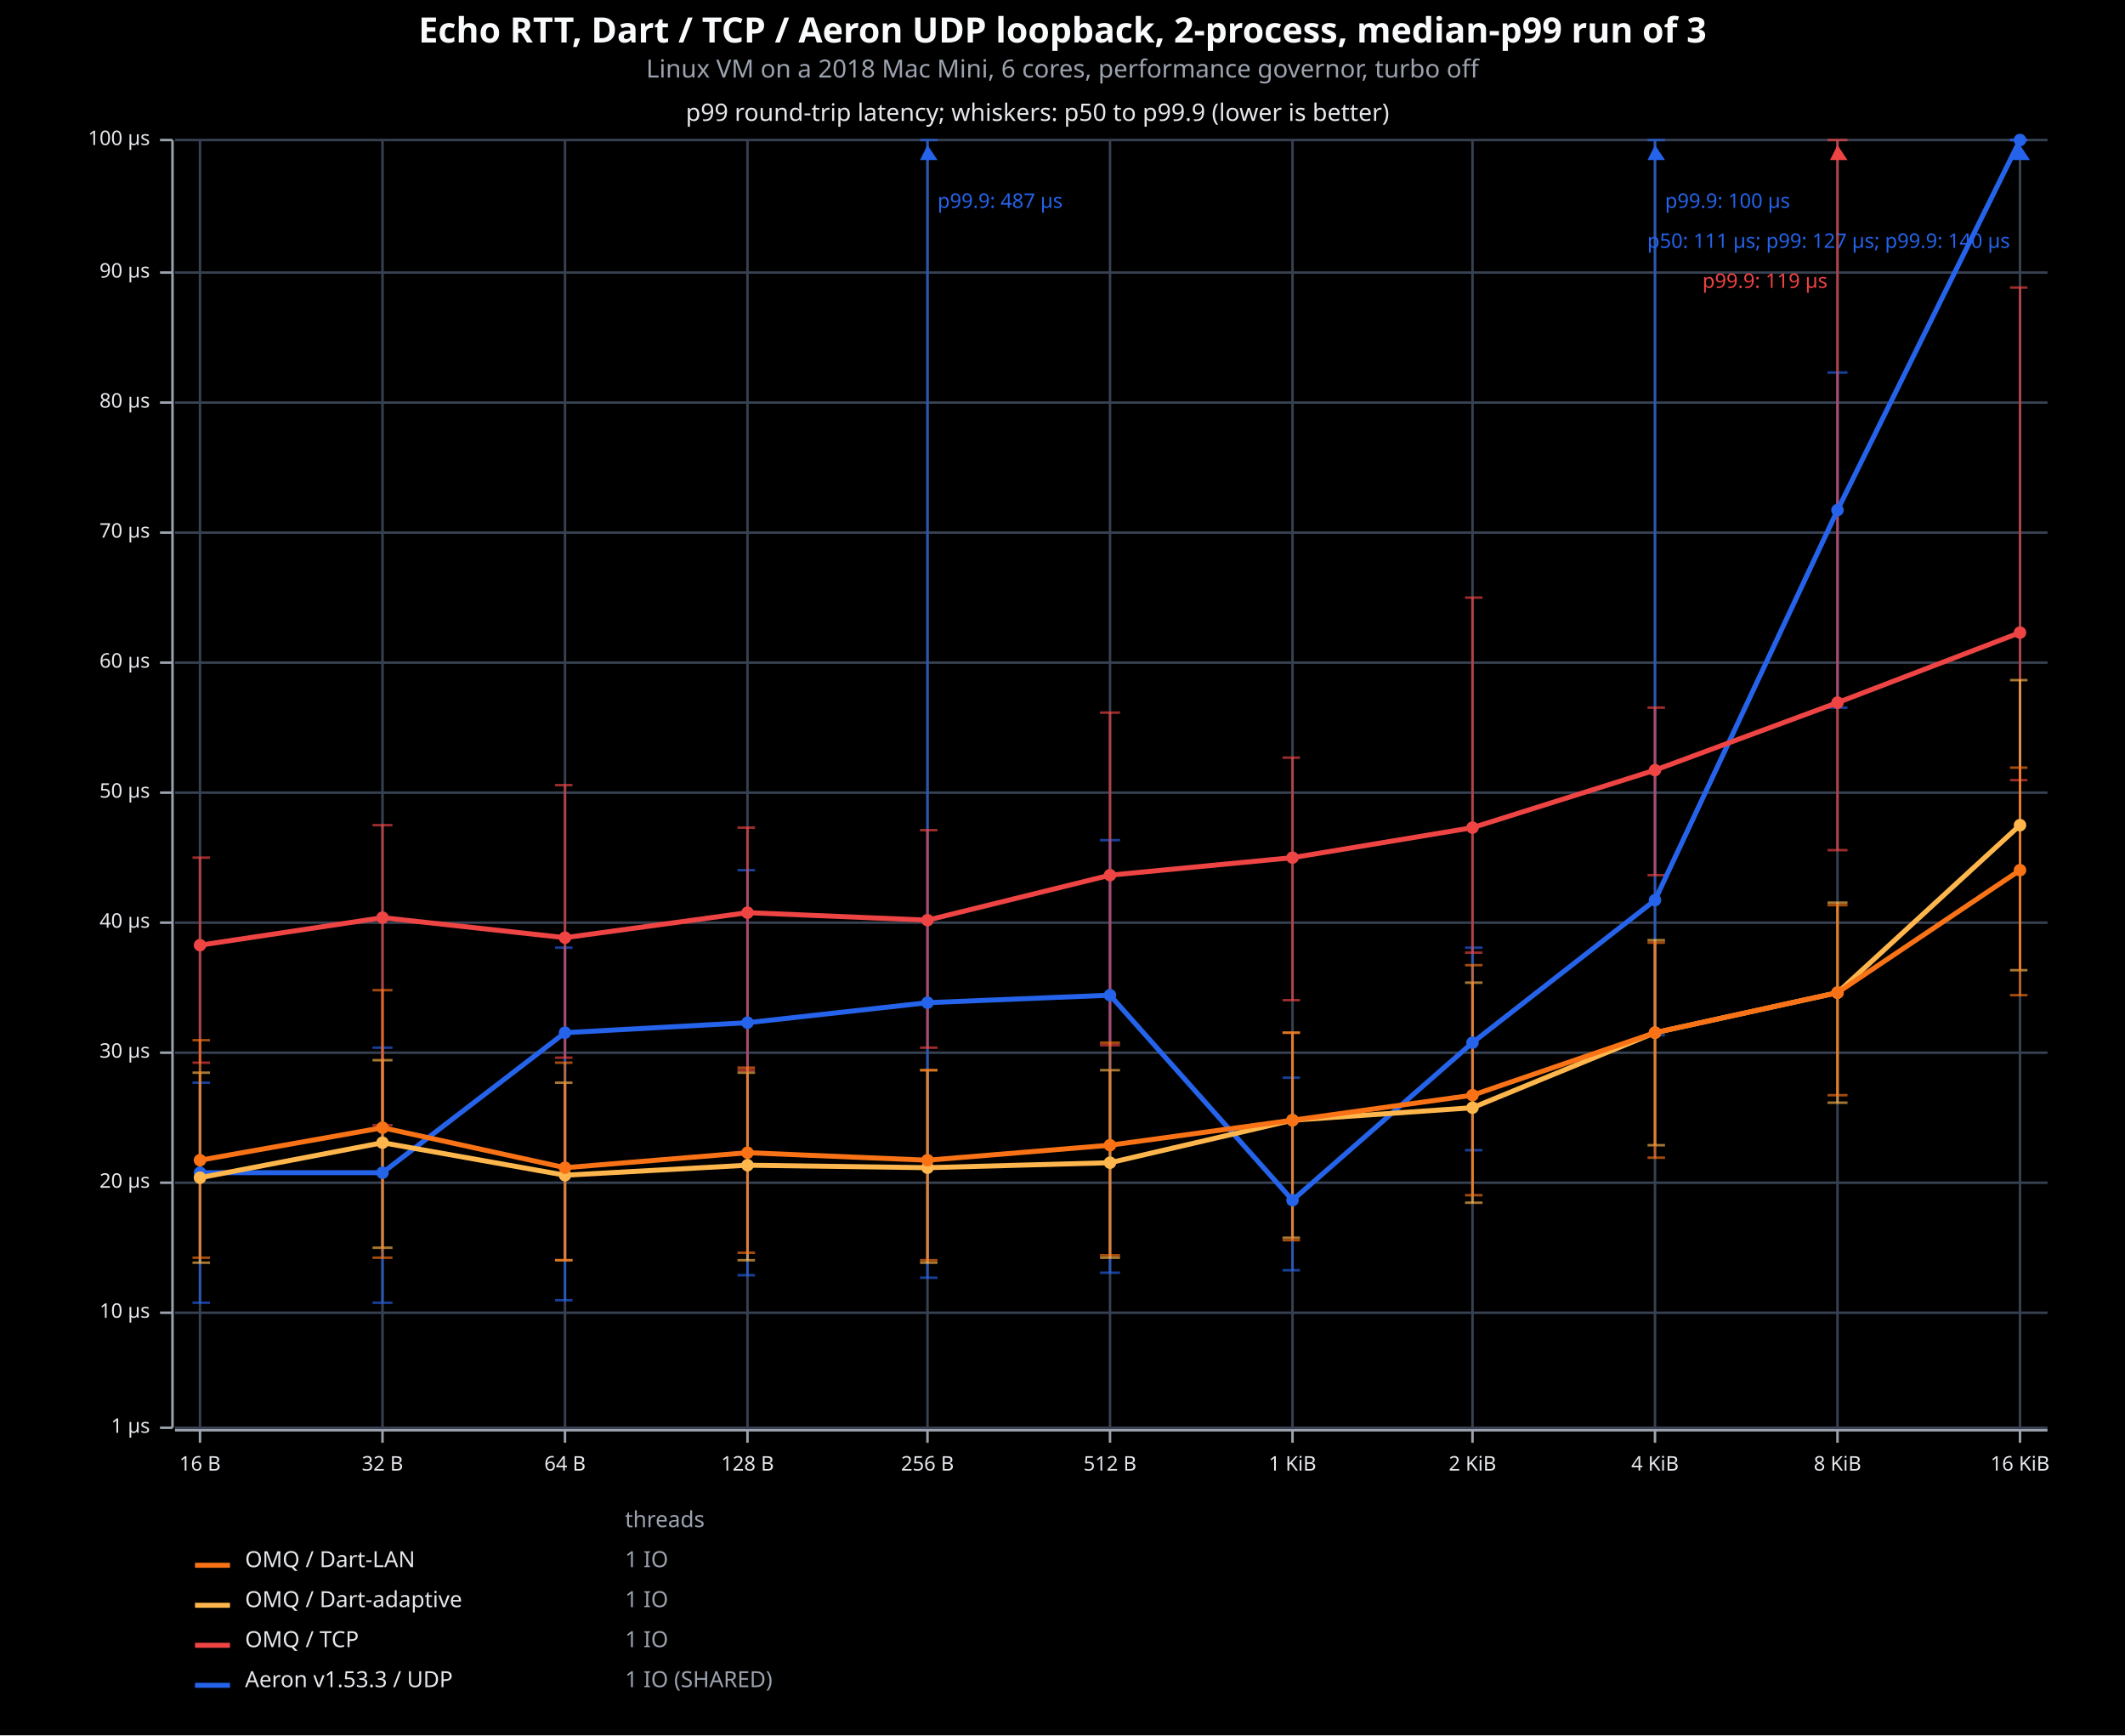
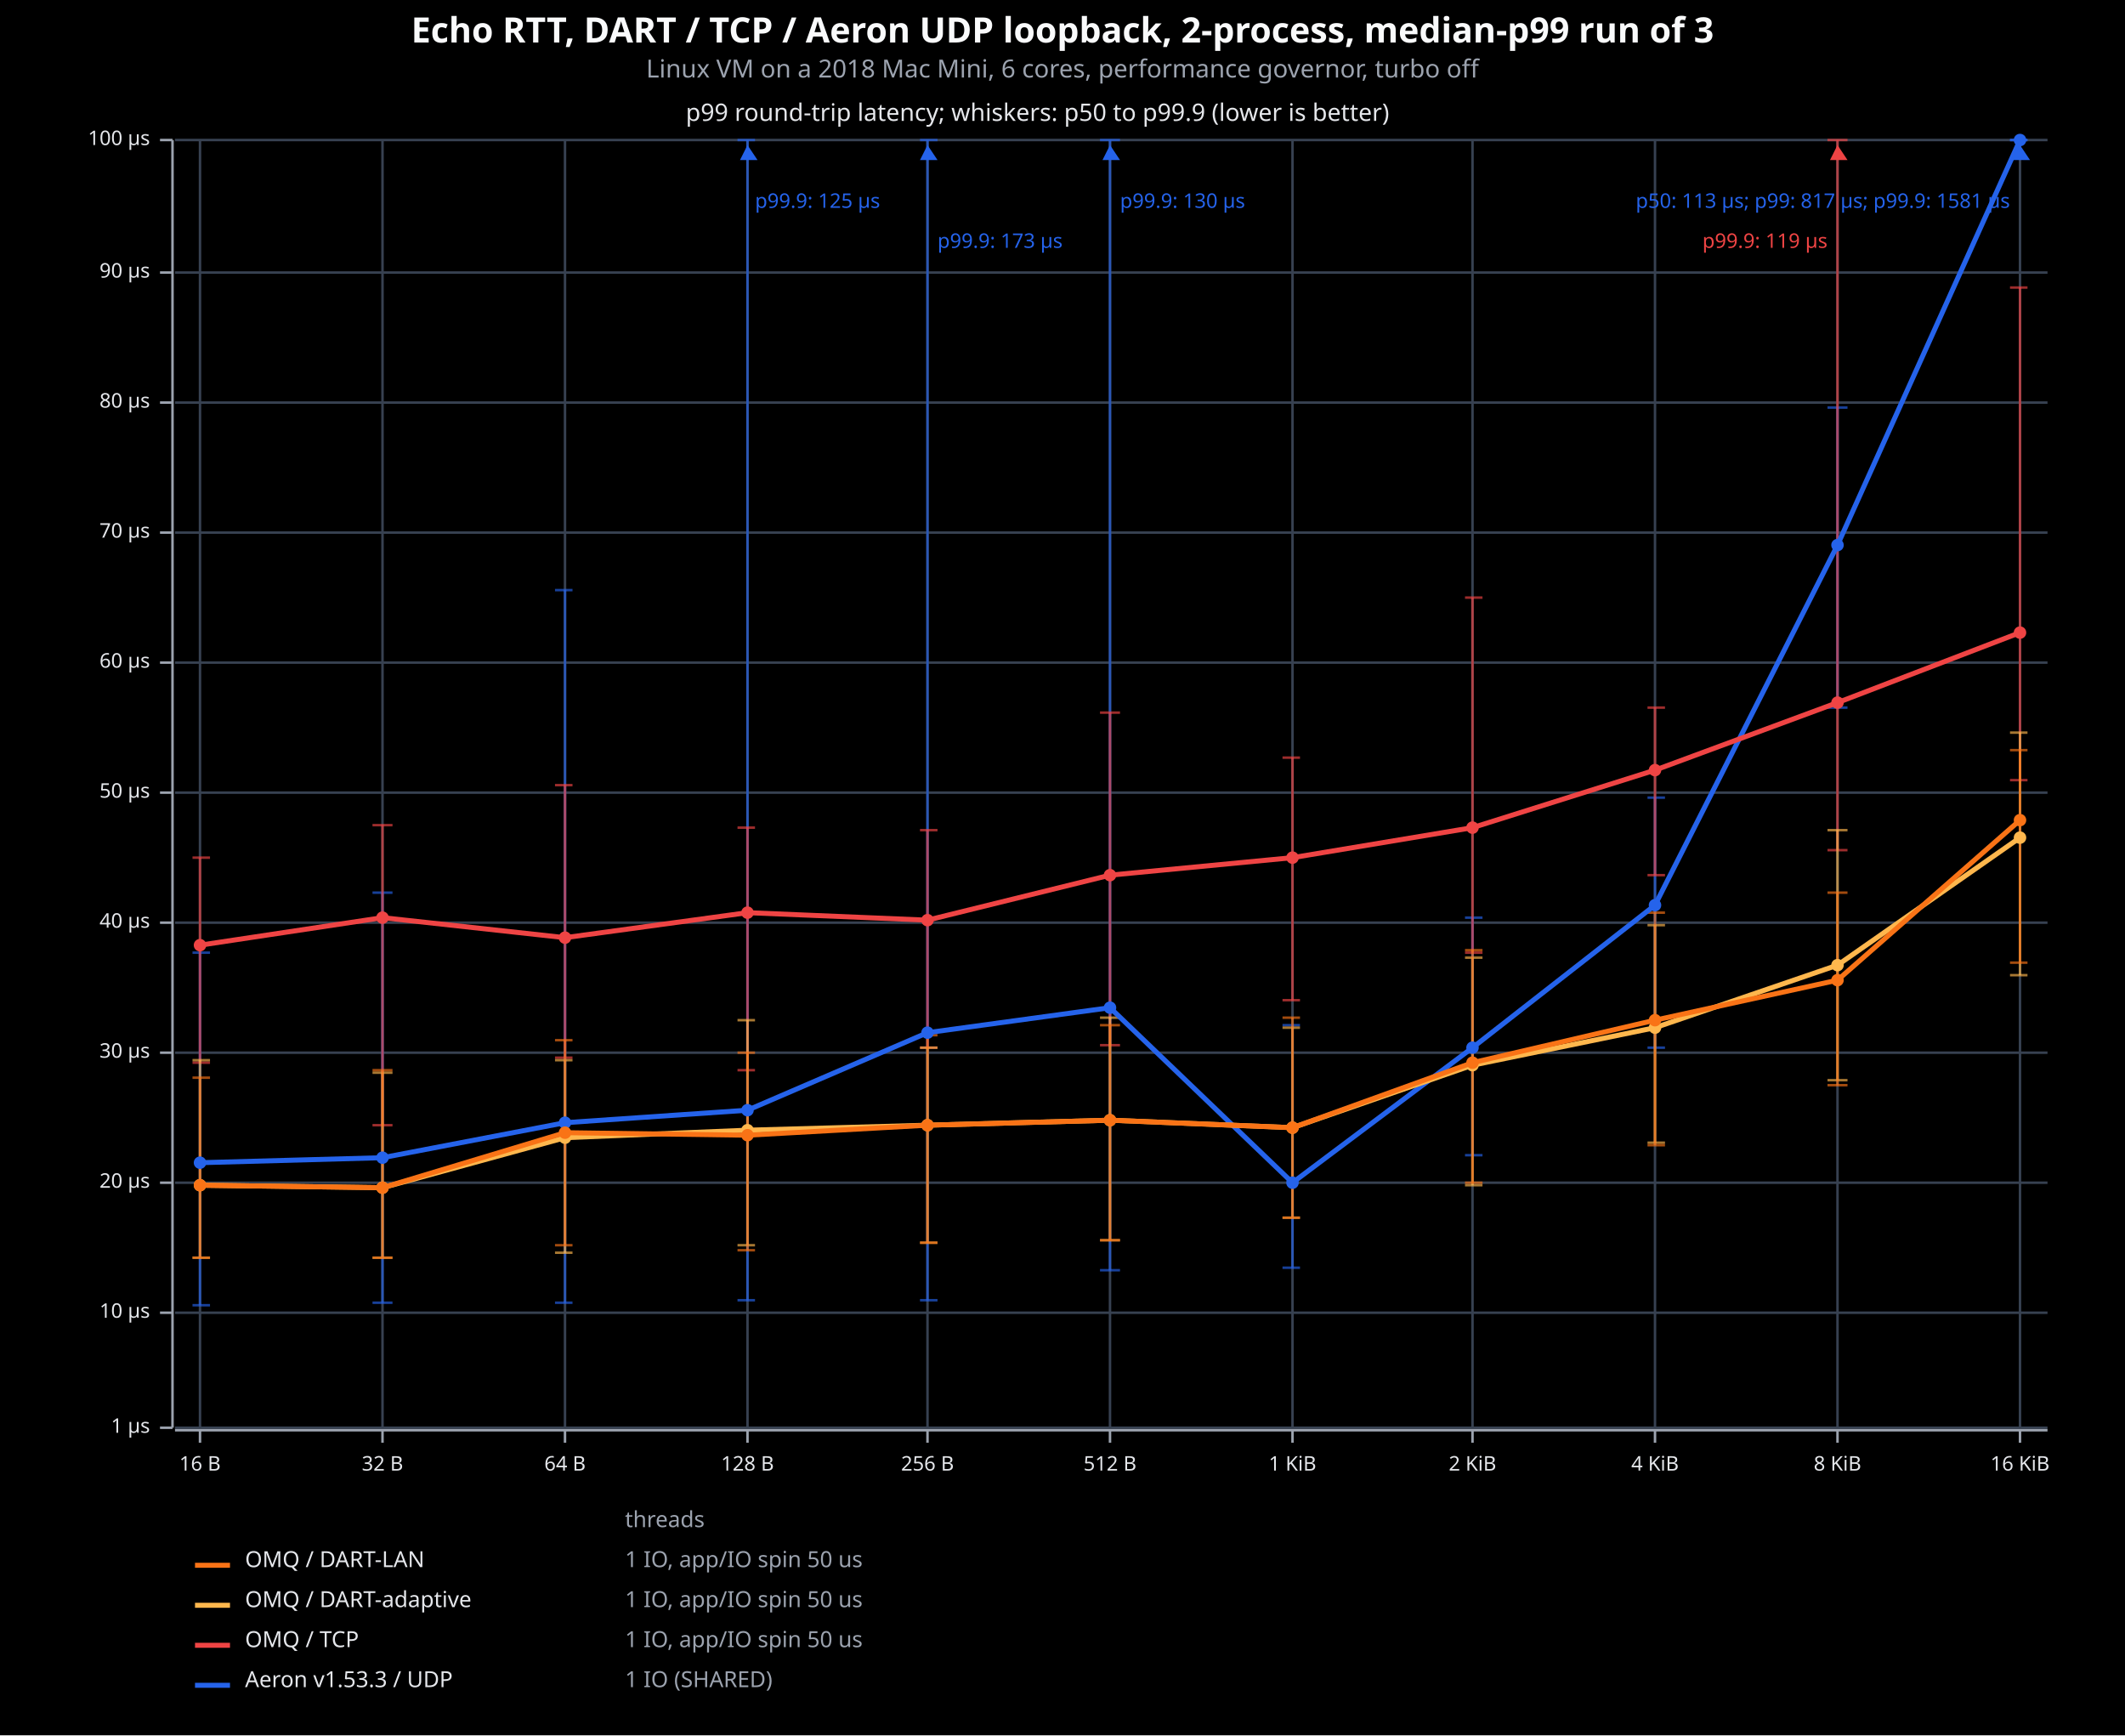
<svg xmlns="http://www.w3.org/2000/svg" viewBox="0 0 850 694" font-family="system-ui, -apple-system, sans-serif">
  <rect x="0" y="0" width="850" height="694" opacity="1" fill="#000000" stroke="none" />
-   <text x="425" y="17" text-anchor="middle" font-family="sans-serif" font-size="14" font-weight="bold" fill="#F9FAFB">Echo RTT, Dart / TCP / Aeron UDP loopback, 2-process, median-p99 run of 3</text>
+   <text x="425" y="17" text-anchor="middle" font-family="sans-serif" font-size="14" font-weight="bold" fill="#F9FAFB">Echo RTT, DART / TCP / Aeron UDP loopback, 2-process, median-p99 run of 3</text>
  <text x="425" y="31" text-anchor="middle" font-family="sans-serif" font-size="10" fill="#9CA3AF">Linux VM on a 2018 Mac Mini, 6 cores, performance governor, turbo off</text>
  <text x="415" y="41" dy="0.76em" text-anchor="middle" font-family="sans-serif" font-size="9.677" opacity="1" fill="#E5E7EB">
p99 round-trip latency; whiskers: p50 to p99.9 (lower is better)
</text>
  <line opacity="1" stroke="#374151" stroke-width="1" x1="80" y1="571" x2="80" y2="56" />
  <line opacity="1" stroke="#374151" stroke-width="1" x1="153" y1="571" x2="153" y2="56" />
  <line opacity="1" stroke="#374151" stroke-width="1" x1="226" y1="571" x2="226" y2="56" />
  <line opacity="1" stroke="#374151" stroke-width="1" x1="299" y1="571" x2="299" y2="56" />
  <line opacity="1" stroke="#374151" stroke-width="1" x1="371" y1="571" x2="371" y2="56" />
  <line opacity="1" stroke="#374151" stroke-width="1" x1="444" y1="571" x2="444" y2="56" />
  <line opacity="1" stroke="#374151" stroke-width="1" x1="517" y1="571" x2="517" y2="56" />
  <line opacity="1" stroke="#374151" stroke-width="1" x1="589" y1="571" x2="589" y2="56" />
  <line opacity="1" stroke="#374151" stroke-width="1" x1="662" y1="571" x2="662" y2="56" />
  <line opacity="1" stroke="#374151" stroke-width="1" x1="735" y1="571" x2="735" y2="56" />
  <line opacity="1" stroke="#374151" stroke-width="1" x1="808" y1="571" x2="808" y2="56" />
  <line opacity="1" stroke="#374151" stroke-width="1" x1="70" y1="571" x2="819" y2="571" />
  <line opacity="1" stroke="#374151" stroke-width="1" x1="70" y1="525" x2="819" y2="525" />
  <line opacity="1" stroke="#374151" stroke-width="1" x1="70" y1="473" x2="819" y2="473" />
  <line opacity="1" stroke="#374151" stroke-width="1" x1="70" y1="421" x2="819" y2="421" />
  <line opacity="1" stroke="#374151" stroke-width="1" x1="70" y1="369" x2="819" y2="369" />
  <line opacity="1" stroke="#374151" stroke-width="1" x1="70" y1="317" x2="819" y2="317" />
  <line opacity="1" stroke="#374151" stroke-width="1" x1="70" y1="265" x2="819" y2="265" />
  <line opacity="1" stroke="#374151" stroke-width="1" x1="70" y1="213" x2="819" y2="213" />
  <line opacity="1" stroke="#374151" stroke-width="1" x1="70" y1="161" x2="819" y2="161" />
  <line opacity="1" stroke="#374151" stroke-width="1" x1="70" y1="109" x2="819" y2="109" />
  <line opacity="1" stroke="#374151" stroke-width="1" x1="70" y1="56" x2="819" y2="56" />
  <polyline fill="none" opacity="1" stroke="#9CA3AF" stroke-width="1" points="69,56 69,571 " />
  <text x="60" y="571" dy="0.5ex" text-anchor="end" font-family="sans-serif" font-size="8.065" opacity="1" fill="#E5E7EB">
1 μs
</text>
  <polyline fill="none" opacity="1" stroke="#9CA3AF" stroke-width="1" points="64,571 69,571 " />
  <text x="60" y="525" dy="0.5ex" text-anchor="end" font-family="sans-serif" font-size="8.065" opacity="1" fill="#E5E7EB">
10 μs
</text>
  <polyline fill="none" opacity="1" stroke="#9CA3AF" stroke-width="1" points="64,525 69,525 " />
  <text x="60" y="473" dy="0.5ex" text-anchor="end" font-family="sans-serif" font-size="8.065" opacity="1" fill="#E5E7EB">
20 μs
</text>
  <polyline fill="none" opacity="1" stroke="#9CA3AF" stroke-width="1" points="64,473 69,473 " />
  <text x="60" y="421" dy="0.5ex" text-anchor="end" font-family="sans-serif" font-size="8.065" opacity="1" fill="#E5E7EB">
30 μs
</text>
  <polyline fill="none" opacity="1" stroke="#9CA3AF" stroke-width="1" points="64,421 69,421 " />
  <text x="60" y="369" dy="0.5ex" text-anchor="end" font-family="sans-serif" font-size="8.065" opacity="1" fill="#E5E7EB">
40 μs
</text>
  <polyline fill="none" opacity="1" stroke="#9CA3AF" stroke-width="1" points="64,369 69,369 " />
  <text x="60" y="317" dy="0.5ex" text-anchor="end" font-family="sans-serif" font-size="8.065" opacity="1" fill="#E5E7EB">
50 μs
</text>
  <polyline fill="none" opacity="1" stroke="#9CA3AF" stroke-width="1" points="64,317 69,317 " />
  <text x="60" y="265" dy="0.5ex" text-anchor="end" font-family="sans-serif" font-size="8.065" opacity="1" fill="#E5E7EB">
60 μs
</text>
  <polyline fill="none" opacity="1" stroke="#9CA3AF" stroke-width="1" points="64,265 69,265 " />
  <text x="60" y="213" dy="0.5ex" text-anchor="end" font-family="sans-serif" font-size="8.065" opacity="1" fill="#E5E7EB">
70 μs
</text>
  <polyline fill="none" opacity="1" stroke="#9CA3AF" stroke-width="1" points="64,213 69,213 " />
  <text x="60" y="161" dy="0.5ex" text-anchor="end" font-family="sans-serif" font-size="8.065" opacity="1" fill="#E5E7EB">
80 μs
</text>
  <polyline fill="none" opacity="1" stroke="#9CA3AF" stroke-width="1" points="64,161 69,161 " />
  <text x="60" y="109" dy="0.5ex" text-anchor="end" font-family="sans-serif" font-size="8.065" opacity="1" fill="#E5E7EB">
90 μs
</text>
  <polyline fill="none" opacity="1" stroke="#9CA3AF" stroke-width="1" points="64,109 69,109 " />
  <text x="60" y="56" dy="0.5ex" text-anchor="end" font-family="sans-serif" font-size="8.065" opacity="1" fill="#E5E7EB">
100 μs
</text>
  <polyline fill="none" opacity="1" stroke="#9CA3AF" stroke-width="1" points="64,56 69,56 " />
  <polyline fill="none" opacity="1" stroke="#9CA3AF" stroke-width="1" points="70,572 819,572 " />
  <text x="80" y="582" dy="0.76em" text-anchor="middle" font-family="sans-serif" font-size="8.065" opacity="1" fill="#E5E7EB">
16 B
</text>
  <polyline fill="none" opacity="1" stroke="#9CA3AF" stroke-width="1" points="80,572 80,577 " />
  <text x="153" y="582" dy="0.76em" text-anchor="middle" font-family="sans-serif" font-size="8.065" opacity="1" fill="#E5E7EB">
32 B
</text>
  <polyline fill="none" opacity="1" stroke="#9CA3AF" stroke-width="1" points="153,572 153,577 " />
  <text x="226" y="582" dy="0.76em" text-anchor="middle" font-family="sans-serif" font-size="8.065" opacity="1" fill="#E5E7EB">
64 B
</text>
  <polyline fill="none" opacity="1" stroke="#9CA3AF" stroke-width="1" points="226,572 226,577 " />
  <text x="299" y="582" dy="0.76em" text-anchor="middle" font-family="sans-serif" font-size="8.065" opacity="1" fill="#E5E7EB">
128 B
</text>
  <polyline fill="none" opacity="1" stroke="#9CA3AF" stroke-width="1" points="299,572 299,577 " />
  <text x="371" y="582" dy="0.76em" text-anchor="middle" font-family="sans-serif" font-size="8.065" opacity="1" fill="#E5E7EB">
256 B
</text>
  <polyline fill="none" opacity="1" stroke="#9CA3AF" stroke-width="1" points="371,572 371,577 " />
  <text x="444" y="582" dy="0.76em" text-anchor="middle" font-family="sans-serif" font-size="8.065" opacity="1" fill="#E5E7EB">
512 B
</text>
  <polyline fill="none" opacity="1" stroke="#9CA3AF" stroke-width="1" points="444,572 444,577 " />
  <text x="517" y="582" dy="0.76em" text-anchor="middle" font-family="sans-serif" font-size="8.065" opacity="1" fill="#E5E7EB">
1 KiB
</text>
  <polyline fill="none" opacity="1" stroke="#9CA3AF" stroke-width="1" points="517,572 517,577 " />
  <text x="589" y="582" dy="0.76em" text-anchor="middle" font-family="sans-serif" font-size="8.065" opacity="1" fill="#E5E7EB">
2 KiB
</text>
  <polyline fill="none" opacity="1" stroke="#9CA3AF" stroke-width="1" points="589,572 589,577 " />
  <text x="662" y="582" dy="0.76em" text-anchor="middle" font-family="sans-serif" font-size="8.065" opacity="1" fill="#E5E7EB">
4 KiB
</text>
  <polyline fill="none" opacity="1" stroke="#9CA3AF" stroke-width="1" points="662,572 662,577 " />
  <text x="735" y="582" dy="0.76em" text-anchor="middle" font-family="sans-serif" font-size="8.065" opacity="1" fill="#E5E7EB">
8 KiB
</text>
  <polyline fill="none" opacity="1" stroke="#9CA3AF" stroke-width="1" points="735,572 735,577 " />
  <text x="808" y="582" dy="0.76em" text-anchor="middle" font-family="sans-serif" font-size="8.065" opacity="1" fill="#E5E7EB">
16 KiB
</text>
  <polyline fill="none" opacity="1" stroke="#9CA3AF" stroke-width="1" points="808,572 808,577 " />
-   <polyline fill="none" opacity="0.65" stroke="#2563EB" stroke-width="1" points="80,521 80,433 " />
-   <polyline fill="none" opacity="0.65" stroke="#2563EB" stroke-width="1" points="77,521 84,521 " />
-   <polyline fill="none" opacity="0.65" stroke="#2563EB" stroke-width="1" points="77,433 84,433 " />
-   <polyline fill="none" opacity="0.65" stroke="#2563EB" stroke-width="1" points="153,521 153,419 " />
+   <polyline fill="none" opacity="0.65" stroke="#2563EB" stroke-width="1" points="80,522 80,381 " />
+   <polyline fill="none" opacity="0.65" stroke="#2563EB" stroke-width="1" points="77,522 84,522 " />
+   <polyline fill="none" opacity="0.65" stroke="#2563EB" stroke-width="1" points="77,381 84,381 " />
+   <polyline fill="none" opacity="0.65" stroke="#2563EB" stroke-width="1" points="153,521 153,357 " />
  <polyline fill="none" opacity="0.65" stroke="#2563EB" stroke-width="1" points="149,521 157,521 " />
-   <polyline fill="none" opacity="0.65" stroke="#2563EB" stroke-width="1" points="149,419 157,419 " />
-   <polyline fill="none" opacity="0.65" stroke="#2563EB" stroke-width="1" points="226,520 226,379 " />
-   <polyline fill="none" opacity="0.65" stroke="#2563EB" stroke-width="1" points="222,520 229,520 " />
-   <polyline fill="none" opacity="0.65" stroke="#2563EB" stroke-width="1" points="222,379 229,379 " />
-   <polyline fill="none" opacity="0.65" stroke="#2563EB" stroke-width="1" points="299,510 299,348 " />
-   <polyline fill="none" opacity="0.65" stroke="#2563EB" stroke-width="1" points="295,510 302,510 " />
-   <polyline fill="none" opacity="0.65" stroke="#2563EB" stroke-width="1" points="295,348 302,348 " />
-   <polyline fill="none" opacity="0.65" stroke="#2563EB" stroke-width="1" points="371,511 371,56 " />
-   <polyline fill="none" opacity="0.65" stroke="#2563EB" stroke-width="1" points="368,511 375,511 " />
+   <polyline fill="none" opacity="0.65" stroke="#2563EB" stroke-width="1" points="149,357 157,357 " />
+   <polyline fill="none" opacity="0.65" stroke="#2563EB" stroke-width="1" points="226,521 226,236 " />
+   <polyline fill="none" opacity="0.65" stroke="#2563EB" stroke-width="1" points="222,521 229,521 " />
+   <polyline fill="none" opacity="0.65" stroke="#2563EB" stroke-width="1" points="222,236 229,236 " />
+   <polyline fill="none" opacity="0.65" stroke="#2563EB" stroke-width="1" points="299,520 299,56 " />
+   <polyline fill="none" opacity="0.65" stroke="#2563EB" stroke-width="1" points="295,520 302,520 " />
+   <polyline fill="none" opacity="0.65" stroke="#2563EB" stroke-width="1" points="295,56 302,56 " />
+   <polygon opacity="1" fill="#2563EB" points="299,58 296,64 303,64 " />
+   <text x="302" y="77" dy="0.76em" text-anchor="start" font-family="sans-serif" font-size="8.065" opacity="1" fill="#2563EB">
+ p99.9: 125 μs
+ </text>
+   <polyline fill="none" opacity="0.65" stroke="#2563EB" stroke-width="1" points="371,520 371,56 " />
+   <polyline fill="none" opacity="0.65" stroke="#2563EB" stroke-width="1" points="368,520 375,520 " />
  <polyline fill="none" opacity="0.65" stroke="#2563EB" stroke-width="1" points="368,56 375,56 " />
  <polygon opacity="1" fill="#2563EB" points="371,58 368,64 375,64 " />
-   <text x="375" y="77" dy="0.76em" text-anchor="start" font-family="sans-serif" font-size="8.065" opacity="1" fill="#2563EB">
- p99.9: 487 μs
- </text>
-   <polyline fill="none" opacity="0.65" stroke="#2563EB" stroke-width="1" points="444,509 444,336 " />
-   <polyline fill="none" opacity="0.65" stroke="#2563EB" stroke-width="1" points="440,509 448,509 " />
-   <polyline fill="none" opacity="0.65" stroke="#2563EB" stroke-width="1" points="440,336 448,336 " />
-   <polyline fill="none" opacity="0.65" stroke="#2563EB" stroke-width="1" points="517,508 517,431 " />
-   <polyline fill="none" opacity="0.65" stroke="#2563EB" stroke-width="1" points="513,508 520,508 " />
-   <polyline fill="none" opacity="0.65" stroke="#2563EB" stroke-width="1" points="513,431 520,431 " />
-   <polyline fill="none" opacity="0.65" stroke="#2563EB" stroke-width="1" points="589,460 589,379 " />
-   <polyline fill="none" opacity="0.65" stroke="#2563EB" stroke-width="1" points="586,460 593,460 " />
-   <polyline fill="none" opacity="0.65" stroke="#2563EB" stroke-width="1" points="586,379 593,379 " />
-   <polyline fill="none" opacity="0.65" stroke="#2563EB" stroke-width="1" points="662,414 662,56 " />
-   <polyline fill="none" opacity="0.65" stroke="#2563EB" stroke-width="1" points="659,414 666,414 " />
-   <polyline fill="none" opacity="0.65" stroke="#2563EB" stroke-width="1" points="659,56 666,56 " />
-   <polygon opacity="1" fill="#2563EB" points="662,58 659,64 666,64 " />
-   <text x="666" y="77" dy="0.76em" text-anchor="start" font-family="sans-serif" font-size="8.065" opacity="1" fill="#2563EB">
- p99.9: 100 μs
- </text>
-   <polyline fill="none" opacity="0.65" stroke="#2563EB" stroke-width="1" points="735,283 735,149 " />
+   <text x="375" y="93" dy="0.76em" text-anchor="start" font-family="sans-serif" font-size="8.065" opacity="1" fill="#2563EB">
+ p99.9: 173 μs
+ </text>
+   <polyline fill="none" opacity="0.65" stroke="#2563EB" stroke-width="1" points="444,508 444,56 " />
+   <polyline fill="none" opacity="0.65" stroke="#2563EB" stroke-width="1" points="440,508 448,508 " />
+   <polyline fill="none" opacity="0.65" stroke="#2563EB" stroke-width="1" points="440,56 448,56 " />
+   <polygon opacity="1" fill="#2563EB" points="444,58 441,64 448,64 " />
+   <text x="448" y="77" dy="0.76em" text-anchor="start" font-family="sans-serif" font-size="8.065" opacity="1" fill="#2563EB">
+ p99.9: 130 μs
+ </text>
+   <polyline fill="none" opacity="0.65" stroke="#2563EB" stroke-width="1" points="517,507 517,410 " />
+   <polyline fill="none" opacity="0.65" stroke="#2563EB" stroke-width="1" points="513,507 520,507 " />
+   <polyline fill="none" opacity="0.65" stroke="#2563EB" stroke-width="1" points="513,410 520,410 " />
+   <polyline fill="none" opacity="0.65" stroke="#2563EB" stroke-width="1" points="589,462 589,367 " />
+   <polyline fill="none" opacity="0.65" stroke="#2563EB" stroke-width="1" points="586,462 593,462 " />
+   <polyline fill="none" opacity="0.65" stroke="#2563EB" stroke-width="1" points="586,367 593,367 " />
+   <polyline fill="none" opacity="0.65" stroke="#2563EB" stroke-width="1" points="662,419 662,319 " />
+   <polyline fill="none" opacity="0.65" stroke="#2563EB" stroke-width="1" points="659,419 666,419 " />
+   <polyline fill="none" opacity="0.65" stroke="#2563EB" stroke-width="1" points="659,319 666,319 " />
+   <polyline fill="none" opacity="0.65" stroke="#2563EB" stroke-width="1" points="735,283 735,163 " />
  <polyline fill="none" opacity="0.65" stroke="#2563EB" stroke-width="1" points="731,283 739,283 " />
-   <polyline fill="none" opacity="0.65" stroke="#2563EB" stroke-width="1" points="731,149 739,149 " />
+   <polyline fill="none" opacity="0.65" stroke="#2563EB" stroke-width="1" points="731,163 739,163 " />
  <polyline fill="none" opacity="0.65" stroke="#2563EB" stroke-width="1" points="808,56 808,56 " />
  <polyline fill="none" opacity="0.65" stroke="#2563EB" stroke-width="1" points="804,56 811,56 " />
  <polyline fill="none" opacity="0.65" stroke="#2563EB" stroke-width="1" points="804,56 811,56 " />
  <polygon opacity="1" fill="#2563EB" points="808,58 805,64 812,64 " />
-   <text x="804" y="93" dy="0.76em" text-anchor="end" font-family="sans-serif" font-size="8.065" opacity="1" fill="#2563EB">
- p50: 111 μs; p99: 127 μs; p99.9: 140 μs
+   <text x="804" y="77" dy="0.76em" text-anchor="end" font-family="sans-serif" font-size="8.065" opacity="1" fill="#2563EB">
+ p50: 113 μs; p99: 817 μs; p99.9: 1581 μs
</text>
  <polyline fill="none" opacity="0.65" stroke="#EF4444" stroke-width="1" points="80,425 80,343 " />
  <polyline fill="none" opacity="0.65" stroke="#EF4444" stroke-width="1" points="77,425 84,425 " />
  <polyline fill="none" opacity="0.65" stroke="#EF4444" stroke-width="1" points="77,343 84,343 " />
  <polyline fill="none" opacity="0.65" stroke="#EF4444" stroke-width="1" points="153,450 153,330 " />
  <polyline fill="none" opacity="0.65" stroke="#EF4444" stroke-width="1" points="149,450 157,450 " />
  <polyline fill="none" opacity="0.65" stroke="#EF4444" stroke-width="1" points="149,330 157,330 " />
  <polyline fill="none" opacity="0.65" stroke="#EF4444" stroke-width="1" points="226,423 226,314 " />
  <polyline fill="none" opacity="0.65" stroke="#EF4444" stroke-width="1" points="222,423 229,423 " />
  <polyline fill="none" opacity="0.65" stroke="#EF4444" stroke-width="1" points="222,314 229,314 " />
  <polyline fill="none" opacity="0.65" stroke="#EF4444" stroke-width="1" points="299,428 299,331 " />
  <polyline fill="none" opacity="0.65" stroke="#EF4444" stroke-width="1" points="295,428 302,428 " />
  <polyline fill="none" opacity="0.65" stroke="#EF4444" stroke-width="1" points="295,331 302,331 " />
  <polyline fill="none" opacity="0.65" stroke="#EF4444" stroke-width="1" points="371,419 371,332 " />
  <polyline fill="none" opacity="0.65" stroke="#EF4444" stroke-width="1" points="368,419 375,419 " />
  <polyline fill="none" opacity="0.65" stroke="#EF4444" stroke-width="1" points="368,332 375,332 " />
  <polyline fill="none" opacity="0.65" stroke="#EF4444" stroke-width="1" points="444,418 444,285 " />
  <polyline fill="none" opacity="0.65" stroke="#EF4444" stroke-width="1" points="440,418 448,418 " />
  <polyline fill="none" opacity="0.65" stroke="#EF4444" stroke-width="1" points="440,285 448,285 " />
  <polyline fill="none" opacity="0.65" stroke="#EF4444" stroke-width="1" points="517,400 517,303 " />
  <polyline fill="none" opacity="0.65" stroke="#EF4444" stroke-width="1" points="513,400 520,400 " />
  <polyline fill="none" opacity="0.65" stroke="#EF4444" stroke-width="1" points="513,303 520,303 " />
  <polyline fill="none" opacity="0.65" stroke="#EF4444" stroke-width="1" points="589,381 589,239 " />
  <polyline fill="none" opacity="0.65" stroke="#EF4444" stroke-width="1" points="586,381 593,381 " />
  <polyline fill="none" opacity="0.65" stroke="#EF4444" stroke-width="1" points="586,239 593,239 " />
  <polyline fill="none" opacity="0.65" stroke="#EF4444" stroke-width="1" points="662,350 662,283 " />
  <polyline fill="none" opacity="0.65" stroke="#EF4444" stroke-width="1" points="659,350 666,350 " />
  <polyline fill="none" opacity="0.65" stroke="#EF4444" stroke-width="1" points="659,283 666,283 " />
  <polyline fill="none" opacity="0.65" stroke="#EF4444" stroke-width="1" points="735,340 735,56 " />
  <polyline fill="none" opacity="0.65" stroke="#EF4444" stroke-width="1" points="731,340 739,340 " />
  <polyline fill="none" opacity="0.65" stroke="#EF4444" stroke-width="1" points="731,56 739,56 " />
  <polygon opacity="1" fill="#EF4444" points="735,58 732,64 739,64 " />
-   <text x="731" y="109" dy="0.76em" text-anchor="end" font-family="sans-serif" font-size="8.065" opacity="1" fill="#EF4444">
+   <text x="731" y="93" dy="0.76em" text-anchor="end" font-family="sans-serif" font-size="8.065" opacity="1" fill="#EF4444">
p99.9: 119 μs
</text>
  <polyline fill="none" opacity="0.65" stroke="#EF4444" stroke-width="1" points="808,312 808,115 " />
  <polyline fill="none" opacity="0.65" stroke="#EF4444" stroke-width="1" points="804,312 811,312 " />
  <polyline fill="none" opacity="0.65" stroke="#EF4444" stroke-width="1" points="804,115 811,115 " />
-   <polyline fill="none" opacity="0.65" stroke="#FFB74D" stroke-width="1" points="80,505 80,429 " />
-   <polyline fill="none" opacity="0.65" stroke="#FFB74D" stroke-width="1" points="77,505 84,505 " />
-   <polyline fill="none" opacity="0.65" stroke="#FFB74D" stroke-width="1" points="77,429 84,429 " />
-   <polyline fill="none" opacity="0.65" stroke="#FFB74D" stroke-width="1" points="153,499 153,424 " />
-   <polyline fill="none" opacity="0.65" stroke="#FFB74D" stroke-width="1" points="149,499 157,499 " />
-   <polyline fill="none" opacity="0.65" stroke="#FFB74D" stroke-width="1" points="149,424 157,424 " />
-   <polyline fill="none" opacity="0.65" stroke="#FFB74D" stroke-width="1" points="226,504 226,433 " />
-   <polyline fill="none" opacity="0.65" stroke="#FFB74D" stroke-width="1" points="222,504 229,504 " />
-   <polyline fill="none" opacity="0.65" stroke="#FFB74D" stroke-width="1" points="222,433 229,433 " />
-   <polyline fill="none" opacity="0.65" stroke="#FFB74D" stroke-width="1" points="299,504 299,429 " />
-   <polyline fill="none" opacity="0.65" stroke="#FFB74D" stroke-width="1" points="295,504 302,504 " />
-   <polyline fill="none" opacity="0.65" stroke="#FFB74D" stroke-width="1" points="295,429 302,429 " />
-   <polyline fill="none" opacity="0.65" stroke="#FFB74D" stroke-width="1" points="371,505 371,428 " />
-   <polyline fill="none" opacity="0.65" stroke="#FFB74D" stroke-width="1" points="368,505 375,505 " />
-   <polyline fill="none" opacity="0.65" stroke="#FFB74D" stroke-width="1" points="368,428 375,428 " />
-   <polyline fill="none" opacity="0.65" stroke="#FFB74D" stroke-width="1" points="444,503 444,428 " />
-   <polyline fill="none" opacity="0.65" stroke="#FFB74D" stroke-width="1" points="440,503 448,503 " />
-   <polyline fill="none" opacity="0.65" stroke="#FFB74D" stroke-width="1" points="440,428 448,428 " />
-   <polyline fill="none" opacity="0.65" stroke="#FFB74D" stroke-width="1" points="517,495 517,413 " />
-   <polyline fill="none" opacity="0.65" stroke="#FFB74D" stroke-width="1" points="513,495 520,495 " />
-   <polyline fill="none" opacity="0.65" stroke="#FFB74D" stroke-width="1" points="513,413 520,413 " />
-   <polyline fill="none" opacity="0.65" stroke="#FFB74D" stroke-width="1" points="589,481 589,393 " />
-   <polyline fill="none" opacity="0.65" stroke="#FFB74D" stroke-width="1" points="586,481 593,481 " />
-   <polyline fill="none" opacity="0.65" stroke="#FFB74D" stroke-width="1" points="586,393 593,393 " />
-   <polyline fill="none" opacity="0.65" stroke="#FFB74D" stroke-width="1" points="662,458 662,376 " />
-   <polyline fill="none" opacity="0.65" stroke="#FFB74D" stroke-width="1" points="659,458 666,458 " />
-   <polyline fill="none" opacity="0.65" stroke="#FFB74D" stroke-width="1" points="659,376 666,376 " />
-   <polyline fill="none" opacity="0.65" stroke="#FFB74D" stroke-width="1" points="735,441 735,361 " />
-   <polyline fill="none" opacity="0.65" stroke="#FFB74D" stroke-width="1" points="731,441 739,441 " />
-   <polyline fill="none" opacity="0.65" stroke="#FFB74D" stroke-width="1" points="731,361 739,361 " />
-   <polyline fill="none" opacity="0.65" stroke="#FFB74D" stroke-width="1" points="808,388 808,272 " />
-   <polyline fill="none" opacity="0.65" stroke="#FFB74D" stroke-width="1" points="804,388 811,388 " />
-   <polyline fill="none" opacity="0.65" stroke="#FFB74D" stroke-width="1" points="804,272 811,272 " />
-   <polyline fill="none" opacity="0.65" stroke="#F97316" stroke-width="1" points="80,503 80,416 " />
+   <polyline fill="none" opacity="0.65" stroke="#FFB74D" stroke-width="1" points="80,503 80,424 " />
+   <polyline fill="none" opacity="0.65" stroke="#FFB74D" stroke-width="1" points="77,503 84,503 " />
+   <polyline fill="none" opacity="0.65" stroke="#FFB74D" stroke-width="1" points="77,424 84,424 " />
+   <polyline fill="none" opacity="0.65" stroke="#FFB74D" stroke-width="1" points="153,503 153,429 " />
+   <polyline fill="none" opacity="0.65" stroke="#FFB74D" stroke-width="1" points="149,503 157,503 " />
+   <polyline fill="none" opacity="0.65" stroke="#FFB74D" stroke-width="1" points="149,429 157,429 " />
+   <polyline fill="none" opacity="0.65" stroke="#FFB74D" stroke-width="1" points="226,501 226,424 " />
+   <polyline fill="none" opacity="0.65" stroke="#FFB74D" stroke-width="1" points="222,501 229,501 " />
+   <polyline fill="none" opacity="0.65" stroke="#FFB74D" stroke-width="1" points="222,424 229,424 " />
+   <polyline fill="none" opacity="0.65" stroke="#FFB74D" stroke-width="1" points="299,498 299,408 " />
+   <polyline fill="none" opacity="0.65" stroke="#FFB74D" stroke-width="1" points="295,498 302,498 " />
+   <polyline fill="none" opacity="0.65" stroke="#FFB74D" stroke-width="1" points="295,408 302,408 " />
+   <polyline fill="none" opacity="0.65" stroke="#FFB74D" stroke-width="1" points="371,497 371,419 " />
+   <polyline fill="none" opacity="0.65" stroke="#FFB74D" stroke-width="1" points="368,497 375,497 " />
+   <polyline fill="none" opacity="0.65" stroke="#FFB74D" stroke-width="1" points="368,419 375,419 " />
+   <polyline fill="none" opacity="0.65" stroke="#FFB74D" stroke-width="1" points="444,496 444,407 " />
+   <polyline fill="none" opacity="0.65" stroke="#FFB74D" stroke-width="1" points="440,496 448,496 " />
+   <polyline fill="none" opacity="0.65" stroke="#FFB74D" stroke-width="1" points="440,407 448,407 " />
+   <polyline fill="none" opacity="0.65" stroke="#FFB74D" stroke-width="1" points="517,487 517,411 " />
+   <polyline fill="none" opacity="0.65" stroke="#FFB74D" stroke-width="1" points="513,487 520,487 " />
+   <polyline fill="none" opacity="0.65" stroke="#FFB74D" stroke-width="1" points="513,411 520,411 " />
+   <polyline fill="none" opacity="0.65" stroke="#FFB74D" stroke-width="1" points="589,474 589,383 " />
+   <polyline fill="none" opacity="0.65" stroke="#FFB74D" stroke-width="1" points="586,474 593,474 " />
+   <polyline fill="none" opacity="0.65" stroke="#FFB74D" stroke-width="1" points="586,383 593,383 " />
+   <polyline fill="none" opacity="0.65" stroke="#FFB74D" stroke-width="1" points="662,457 662,370 " />
+   <polyline fill="none" opacity="0.65" stroke="#FFB74D" stroke-width="1" points="659,457 666,457 " />
+   <polyline fill="none" opacity="0.65" stroke="#FFB74D" stroke-width="1" points="659,370 666,370 " />
+   <polyline fill="none" opacity="0.65" stroke="#FFB74D" stroke-width="1" points="735,432 735,332 " />
+   <polyline fill="none" opacity="0.65" stroke="#FFB74D" stroke-width="1" points="731,432 739,432 " />
+   <polyline fill="none" opacity="0.65" stroke="#FFB74D" stroke-width="1" points="731,332 739,332 " />
+   <polyline fill="none" opacity="0.65" stroke="#FFB74D" stroke-width="1" points="808,390 808,293 " />
+   <polyline fill="none" opacity="0.65" stroke="#FFB74D" stroke-width="1" points="804,390 811,390 " />
+   <polyline fill="none" opacity="0.65" stroke="#FFB74D" stroke-width="1" points="804,293 811,293 " />
+   <polyline fill="none" opacity="0.65" stroke="#F97316" stroke-width="1" points="80,503 80,431 " />
  <polyline fill="none" opacity="0.65" stroke="#F97316" stroke-width="1" points="77,503 84,503 " />
-   <polyline fill="none" opacity="0.65" stroke="#F97316" stroke-width="1" points="77,416 84,416 " />
-   <polyline fill="none" opacity="0.65" stroke="#F97316" stroke-width="1" points="153,503 153,396 " />
+   <polyline fill="none" opacity="0.65" stroke="#F97316" stroke-width="1" points="77,431 84,431 " />
+   <polyline fill="none" opacity="0.65" stroke="#F97316" stroke-width="1" points="153,503 153,428 " />
  <polyline fill="none" opacity="0.65" stroke="#F97316" stroke-width="1" points="149,503 157,503 " />
-   <polyline fill="none" opacity="0.65" stroke="#F97316" stroke-width="1" points="149,396 157,396 " />
-   <polyline fill="none" opacity="0.65" stroke="#F97316" stroke-width="1" points="226,504 226,425 " />
-   <polyline fill="none" opacity="0.65" stroke="#F97316" stroke-width="1" points="222,504 229,504 " />
-   <polyline fill="none" opacity="0.65" stroke="#F97316" stroke-width="1" points="222,425 229,425 " />
-   <polyline fill="none" opacity="0.65" stroke="#F97316" stroke-width="1" points="299,501 299,427 " />
-   <polyline fill="none" opacity="0.65" stroke="#F97316" stroke-width="1" points="295,501 302,501 " />
-   <polyline fill="none" opacity="0.65" stroke="#F97316" stroke-width="1" points="295,427 302,427 " />
-   <polyline fill="none" opacity="0.65" stroke="#F97316" stroke-width="1" points="371,504 371,428 " />
-   <polyline fill="none" opacity="0.65" stroke="#F97316" stroke-width="1" points="368,504 375,504 " />
-   <polyline fill="none" opacity="0.65" stroke="#F97316" stroke-width="1" points="368,428 375,428 " />
-   <polyline fill="none" opacity="0.65" stroke="#F97316" stroke-width="1" points="444,502 444,417 " />
-   <polyline fill="none" opacity="0.65" stroke="#F97316" stroke-width="1" points="440,502 448,502 " />
-   <polyline fill="none" opacity="0.65" stroke="#F97316" stroke-width="1" points="440,417 448,417 " />
-   <polyline fill="none" opacity="0.65" stroke="#F97316" stroke-width="1" points="517,496 517,413 " />
-   <polyline fill="none" opacity="0.65" stroke="#F97316" stroke-width="1" points="513,496 520,496 " />
-   <polyline fill="none" opacity="0.65" stroke="#F97316" stroke-width="1" points="513,413 520,413 " />
-   <polyline fill="none" opacity="0.65" stroke="#F97316" stroke-width="1" points="589,478 589,386 " />
-   <polyline fill="none" opacity="0.65" stroke="#F97316" stroke-width="1" points="586,478 593,478 " />
-   <polyline fill="none" opacity="0.65" stroke="#F97316" stroke-width="1" points="586,386 593,386 " />
-   <polyline fill="none" opacity="0.65" stroke="#F97316" stroke-width="1" points="662,463 662,377 " />
-   <polyline fill="none" opacity="0.65" stroke="#F97316" stroke-width="1" points="659,463 666,463 " />
-   <polyline fill="none" opacity="0.65" stroke="#F97316" stroke-width="1" points="659,377 666,377 " />
-   <polyline fill="none" opacity="0.65" stroke="#F97316" stroke-width="1" points="735,438 735,362 " />
-   <polyline fill="none" opacity="0.65" stroke="#F97316" stroke-width="1" points="731,438 739,438 " />
-   <polyline fill="none" opacity="0.65" stroke="#F97316" stroke-width="1" points="731,362 739,362 " />
-   <polyline fill="none" opacity="0.65" stroke="#F97316" stroke-width="1" points="808,398 808,307 " />
-   <polyline fill="none" opacity="0.65" stroke="#F97316" stroke-width="1" points="804,398 811,398 " />
-   <polyline fill="none" opacity="0.65" stroke="#F97316" stroke-width="1" points="804,307 811,307 " />
-   <polyline fill="none" opacity="1" stroke="#2563EB" stroke-width="2" points="80,469 153,469 226,413 299,409 371,401 444,398 517,480 589,417 662,360 735,204 808,56 " />
-   <circle cx="80" cy="469" r="2.5" opacity="1" fill="#2563EB" stroke="none" stroke-width="1" />
-   <circle cx="153" cy="469" r="2.5" opacity="1" fill="#2563EB" stroke="none" stroke-width="1" />
-   <circle cx="226" cy="413" r="2.5" opacity="1" fill="#2563EB" stroke="none" stroke-width="1" />
-   <circle cx="299" cy="409" r="2.5" opacity="1" fill="#2563EB" stroke="none" stroke-width="1" />
-   <circle cx="371" cy="401" r="2.5" opacity="1" fill="#2563EB" stroke="none" stroke-width="1" />
-   <circle cx="444" cy="398" r="2.5" opacity="1" fill="#2563EB" stroke="none" stroke-width="1" />
-   <circle cx="517" cy="480" r="2.5" opacity="1" fill="#2563EB" stroke="none" stroke-width="1" />
-   <circle cx="589" cy="417" r="2.5" opacity="1" fill="#2563EB" stroke="none" stroke-width="1" />
-   <circle cx="662" cy="360" r="2.5" opacity="1" fill="#2563EB" stroke="none" stroke-width="1" />
-   <circle cx="735" cy="204" r="2.5" opacity="1" fill="#2563EB" stroke="none" stroke-width="1" />
+   <polyline fill="none" opacity="0.65" stroke="#F97316" stroke-width="1" points="149,428 157,428 " />
+   <polyline fill="none" opacity="0.65" stroke="#F97316" stroke-width="1" points="226,498 226,416 " />
+   <polyline fill="none" opacity="0.65" stroke="#F97316" stroke-width="1" points="222,498 229,498 " />
+   <polyline fill="none" opacity="0.65" stroke="#F97316" stroke-width="1" points="222,416 229,416 " />
+   <polyline fill="none" opacity="0.65" stroke="#F97316" stroke-width="1" points="299,500 299,421 " />
+   <polyline fill="none" opacity="0.65" stroke="#F97316" stroke-width="1" points="295,500 302,500 " />
+   <polyline fill="none" opacity="0.65" stroke="#F97316" stroke-width="1" points="295,421 302,421 " />
+   <polyline fill="none" opacity="0.65" stroke="#F97316" stroke-width="1" points="371,497 371,414 " />
+   <polyline fill="none" opacity="0.65" stroke="#F97316" stroke-width="1" points="368,497 375,497 " />
+   <polyline fill="none" opacity="0.65" stroke="#F97316" stroke-width="1" points="368,414 375,414 " />
+   <polyline fill="none" opacity="0.65" stroke="#F97316" stroke-width="1" points="444,496 444,410 " />
+   <polyline fill="none" opacity="0.65" stroke="#F97316" stroke-width="1" points="440,496 448,496 " />
+   <polyline fill="none" opacity="0.65" stroke="#F97316" stroke-width="1" points="440,410 448,410 " />
+   <polyline fill="none" opacity="0.65" stroke="#F97316" stroke-width="1" points="517,487 517,407 " />
+   <polyline fill="none" opacity="0.65" stroke="#F97316" stroke-width="1" points="513,487 520,487 " />
+   <polyline fill="none" opacity="0.65" stroke="#F97316" stroke-width="1" points="513,407 520,407 " />
+   <polyline fill="none" opacity="0.65" stroke="#F97316" stroke-width="1" points="589,473 589,380 " />
+   <polyline fill="none" opacity="0.65" stroke="#F97316" stroke-width="1" points="586,473 593,473 " />
+   <polyline fill="none" opacity="0.65" stroke="#F97316" stroke-width="1" points="586,380 593,380 " />
+   <polyline fill="none" opacity="0.65" stroke="#F97316" stroke-width="1" points="662,458 662,365 " />
+   <polyline fill="none" opacity="0.65" stroke="#F97316" stroke-width="1" points="659,458 666,458 " />
+   <polyline fill="none" opacity="0.65" stroke="#F97316" stroke-width="1" points="659,365 666,365 " />
+   <polyline fill="none" opacity="0.65" stroke="#F97316" stroke-width="1" points="735,434 735,357 " />
+   <polyline fill="none" opacity="0.65" stroke="#F97316" stroke-width="1" points="731,434 739,434 " />
+   <polyline fill="none" opacity="0.65" stroke="#F97316" stroke-width="1" points="731,357 739,357 " />
+   <polyline fill="none" opacity="0.65" stroke="#F97316" stroke-width="1" points="808,385 808,300 " />
+   <polyline fill="none" opacity="0.65" stroke="#F97316" stroke-width="1" points="804,385 811,385 " />
+   <polyline fill="none" opacity="0.65" stroke="#F97316" stroke-width="1" points="804,300 811,300 " />
+   <polyline fill="none" opacity="1" stroke="#2563EB" stroke-width="2" points="80,465 153,463 226,449 299,444 371,413 444,403 517,473 589,419 662,362 735,218 808,56 " />
+   <circle cx="80" cy="465" r="2.5" opacity="1" fill="#2563EB" stroke="none" stroke-width="1" />
+   <circle cx="153" cy="463" r="2.5" opacity="1" fill="#2563EB" stroke="none" stroke-width="1" />
+   <circle cx="226" cy="449" r="2.5" opacity="1" fill="#2563EB" stroke="none" stroke-width="1" />
+   <circle cx="299" cy="444" r="2.5" opacity="1" fill="#2563EB" stroke="none" stroke-width="1" />
+   <circle cx="371" cy="413" r="2.5" opacity="1" fill="#2563EB" stroke="none" stroke-width="1" />
+   <circle cx="444" cy="403" r="2.5" opacity="1" fill="#2563EB" stroke="none" stroke-width="1" />
+   <circle cx="517" cy="473" r="2.5" opacity="1" fill="#2563EB" stroke="none" stroke-width="1" />
+   <circle cx="589" cy="419" r="2.5" opacity="1" fill="#2563EB" stroke="none" stroke-width="1" />
+   <circle cx="662" cy="362" r="2.5" opacity="1" fill="#2563EB" stroke="none" stroke-width="1" />
+   <circle cx="735" cy="218" r="2.5" opacity="1" fill="#2563EB" stroke="none" stroke-width="1" />
  <circle cx="808" cy="56" r="2.5" opacity="1" fill="#2563EB" stroke="none" stroke-width="1" />
  <polyline fill="none" opacity="1" stroke="#EF4444" stroke-width="2" points="80,378 153,367 226,375 299,365 371,368 444,350 517,343 589,331 662,308 735,281 808,253 " />
  <circle cx="80" cy="378" r="2.5" opacity="1" fill="#EF4444" stroke="none" stroke-width="1" />
  <circle cx="153" cy="367" r="2.5" opacity="1" fill="#EF4444" stroke="none" stroke-width="1" />
  <circle cx="226" cy="375" r="2.5" opacity="1" fill="#EF4444" stroke="none" stroke-width="1" />
  <circle cx="299" cy="365" r="2.5" opacity="1" fill="#EF4444" stroke="none" stroke-width="1" />
  <circle cx="371" cy="368" r="2.5" opacity="1" fill="#EF4444" stroke="none" stroke-width="1" />
  <circle cx="444" cy="350" r="2.5" opacity="1" fill="#EF4444" stroke="none" stroke-width="1" />
  <circle cx="517" cy="343" r="2.5" opacity="1" fill="#EF4444" stroke="none" stroke-width="1" />
  <circle cx="589" cy="331" r="2.5" opacity="1" fill="#EF4444" stroke="none" stroke-width="1" />
  <circle cx="662" cy="308" r="2.5" opacity="1" fill="#EF4444" stroke="none" stroke-width="1" />
  <circle cx="735" cy="281" r="2.5" opacity="1" fill="#EF4444" stroke="none" stroke-width="1" />
  <circle cx="808" cy="253" r="2.5" opacity="1" fill="#EF4444" stroke="none" stroke-width="1" />
-   <polyline fill="none" opacity="1" stroke="#FFB74D" stroke-width="2" points="80,471 153,457 226,470 299,466 371,467 444,465 517,448 589,443 662,413 735,397 808,330 " />
-   <circle cx="80" cy="471" r="2.5" opacity="1" fill="#FFB74D" stroke="none" stroke-width="1" />
-   <circle cx="153" cy="457" r="2.5" opacity="1" fill="#FFB74D" stroke="none" stroke-width="1" />
-   <circle cx="226" cy="470" r="2.5" opacity="1" fill="#FFB74D" stroke="none" stroke-width="1" />
-   <circle cx="299" cy="466" r="2.5" opacity="1" fill="#FFB74D" stroke="none" stroke-width="1" />
-   <circle cx="371" cy="467" r="2.5" opacity="1" fill="#FFB74D" stroke="none" stroke-width="1" />
-   <circle cx="444" cy="465" r="2.5" opacity="1" fill="#FFB74D" stroke="none" stroke-width="1" />
-   <circle cx="517" cy="448" r="2.5" opacity="1" fill="#FFB74D" stroke="none" stroke-width="1" />
-   <circle cx="589" cy="443" r="2.5" opacity="1" fill="#FFB74D" stroke="none" stroke-width="1" />
-   <circle cx="662" cy="413" r="2.5" opacity="1" fill="#FFB74D" stroke="none" stroke-width="1" />
-   <circle cx="735" cy="397" r="2.5" opacity="1" fill="#FFB74D" stroke="none" stroke-width="1" />
-   <circle cx="808" cy="330" r="2.5" opacity="1" fill="#FFB74D" stroke="none" stroke-width="1" />
-   <polyline fill="none" opacity="1" stroke="#F97316" stroke-width="2" points="80,464 153,451 226,467 299,461 371,464 444,458 517,448 589,438 662,413 735,397 808,348 " />
-   <circle cx="80" cy="464" r="2.5" opacity="1" fill="#F97316" stroke="none" stroke-width="1" />
-   <circle cx="153" cy="451" r="2.5" opacity="1" fill="#F97316" stroke="none" stroke-width="1" />
-   <circle cx="226" cy="467" r="2.5" opacity="1" fill="#F97316" stroke="none" stroke-width="1" />
-   <circle cx="299" cy="461" r="2.5" opacity="1" fill="#F97316" stroke="none" stroke-width="1" />
-   <circle cx="371" cy="464" r="2.5" opacity="1" fill="#F97316" stroke="none" stroke-width="1" />
-   <circle cx="444" cy="458" r="2.5" opacity="1" fill="#F97316" stroke="none" stroke-width="1" />
-   <circle cx="517" cy="448" r="2.5" opacity="1" fill="#F97316" stroke="none" stroke-width="1" />
-   <circle cx="589" cy="438" r="2.5" opacity="1" fill="#F97316" stroke="none" stroke-width="1" />
-   <circle cx="662" cy="413" r="2.5" opacity="1" fill="#F97316" stroke="none" stroke-width="1" />
-   <circle cx="735" cy="397" r="2.5" opacity="1" fill="#F97316" stroke="none" stroke-width="1" />
-   <circle cx="808" cy="348" r="2.5" opacity="1" fill="#F97316" stroke="none" stroke-width="1" />
+   <polyline fill="none" opacity="1" stroke="#FFB74D" stroke-width="2" points="80,474 153,475 226,455 299,452 371,450 444,448 517,451 589,426 662,411 735,386 808,335 " />
+   <circle cx="80" cy="474" r="2.5" opacity="1" fill="#FFB74D" stroke="none" stroke-width="1" />
+   <circle cx="153" cy="475" r="2.5" opacity="1" fill="#FFB74D" stroke="none" stroke-width="1" />
+   <circle cx="226" cy="455" r="2.5" opacity="1" fill="#FFB74D" stroke="none" stroke-width="1" />
+   <circle cx="299" cy="452" r="2.5" opacity="1" fill="#FFB74D" stroke="none" stroke-width="1" />
+   <circle cx="371" cy="450" r="2.5" opacity="1" fill="#FFB74D" stroke="none" stroke-width="1" />
+   <circle cx="444" cy="448" r="2.5" opacity="1" fill="#FFB74D" stroke="none" stroke-width="1" />
+   <circle cx="517" cy="451" r="2.5" opacity="1" fill="#FFB74D" stroke="none" stroke-width="1" />
+   <circle cx="589" cy="426" r="2.5" opacity="1" fill="#FFB74D" stroke="none" stroke-width="1" />
+   <circle cx="662" cy="411" r="2.5" opacity="1" fill="#FFB74D" stroke="none" stroke-width="1" />
+   <circle cx="735" cy="386" r="2.5" opacity="1" fill="#FFB74D" stroke="none" stroke-width="1" />
+   <circle cx="808" cy="335" r="2.5" opacity="1" fill="#FFB74D" stroke="none" stroke-width="1" />
+   <polyline fill="none" opacity="1" stroke="#F97316" stroke-width="2" points="80,474 153,475 226,453 299,454 371,450 444,448 517,451 589,425 662,408 735,392 808,328 " />
+   <circle cx="80" cy="474" r="2.5" opacity="1" fill="#F97316" stroke="none" stroke-width="1" />
+   <circle cx="153" cy="475" r="2.5" opacity="1" fill="#F97316" stroke="none" stroke-width="1" />
+   <circle cx="226" cy="453" r="2.5" opacity="1" fill="#F97316" stroke="none" stroke-width="1" />
+   <circle cx="299" cy="454" r="2.5" opacity="1" fill="#F97316" stroke="none" stroke-width="1" />
+   <circle cx="371" cy="450" r="2.5" opacity="1" fill="#F97316" stroke="none" stroke-width="1" />
+   <circle cx="444" cy="448" r="2.5" opacity="1" fill="#F97316" stroke="none" stroke-width="1" />
+   <circle cx="517" cy="451" r="2.5" opacity="1" fill="#F97316" stroke="none" stroke-width="1" />
+   <circle cx="589" cy="425" r="2.5" opacity="1" fill="#F97316" stroke="none" stroke-width="1" />
+   <circle cx="662" cy="408" r="2.5" opacity="1" fill="#F97316" stroke="none" stroke-width="1" />
+   <circle cx="735" cy="392" r="2.5" opacity="1" fill="#F97316" stroke="none" stroke-width="1" />
+   <circle cx="808" cy="328" r="2.5" opacity="1" fill="#F97316" stroke="none" stroke-width="1" />
  <text x="250" y="604" dy="0.76em" text-anchor="start" font-family="sans-serif" font-size="8.871" opacity="1" fill="#9CA3AF">
threads
</text>
  <polyline fill="none" opacity="1" stroke="#F97316" stroke-width="2" points="78,626 92,626 " />
  <text x="98" y="620" dy="0.76em" text-anchor="start" font-family="sans-serif" font-size="8.871" opacity="1" fill="#E5E7EB">
- OMQ / Dart-LAN
+ OMQ / DART-LAN
</text>
  <text x="250" y="620" dy="0.76em" text-anchor="start" font-family="sans-serif" font-size="8.871" opacity="1" fill="#9CA3AF">
- 1 IO
+ 1 IO, app/IO spin 50 us
</text>
  <polyline fill="none" opacity="1" stroke="#FFB74D" stroke-width="2" points="78,642 92,642 " />
  <text x="98" y="636" dy="0.76em" text-anchor="start" font-family="sans-serif" font-size="8.871" opacity="1" fill="#E5E7EB">
- OMQ / Dart-adaptive
+ OMQ / DART-adaptive
</text>
  <text x="250" y="636" dy="0.76em" text-anchor="start" font-family="sans-serif" font-size="8.871" opacity="1" fill="#9CA3AF">
- 1 IO
+ 1 IO, app/IO spin 50 us
</text>
  <polyline fill="none" opacity="1" stroke="#EF4444" stroke-width="2" points="78,658 92,658 " />
  <text x="98" y="652" dy="0.76em" text-anchor="start" font-family="sans-serif" font-size="8.871" opacity="1" fill="#E5E7EB">
OMQ / TCP
</text>
  <text x="250" y="652" dy="0.76em" text-anchor="start" font-family="sans-serif" font-size="8.871" opacity="1" fill="#9CA3AF">
- 1 IO
+ 1 IO, app/IO spin 50 us
</text>
  <polyline fill="none" opacity="1" stroke="#2563EB" stroke-width="2" points="78,674 92,674 " />
  <text x="98" y="668" dy="0.76em" text-anchor="start" font-family="sans-serif" font-size="8.871" opacity="1" fill="#E5E7EB">
Aeron v1.53.3 / UDP
</text>
  <text x="250" y="668" dy="0.76em" text-anchor="start" font-family="sans-serif" font-size="8.871" opacity="1" fill="#9CA3AF">
1 IO (SHARED)
</text>
</svg>
